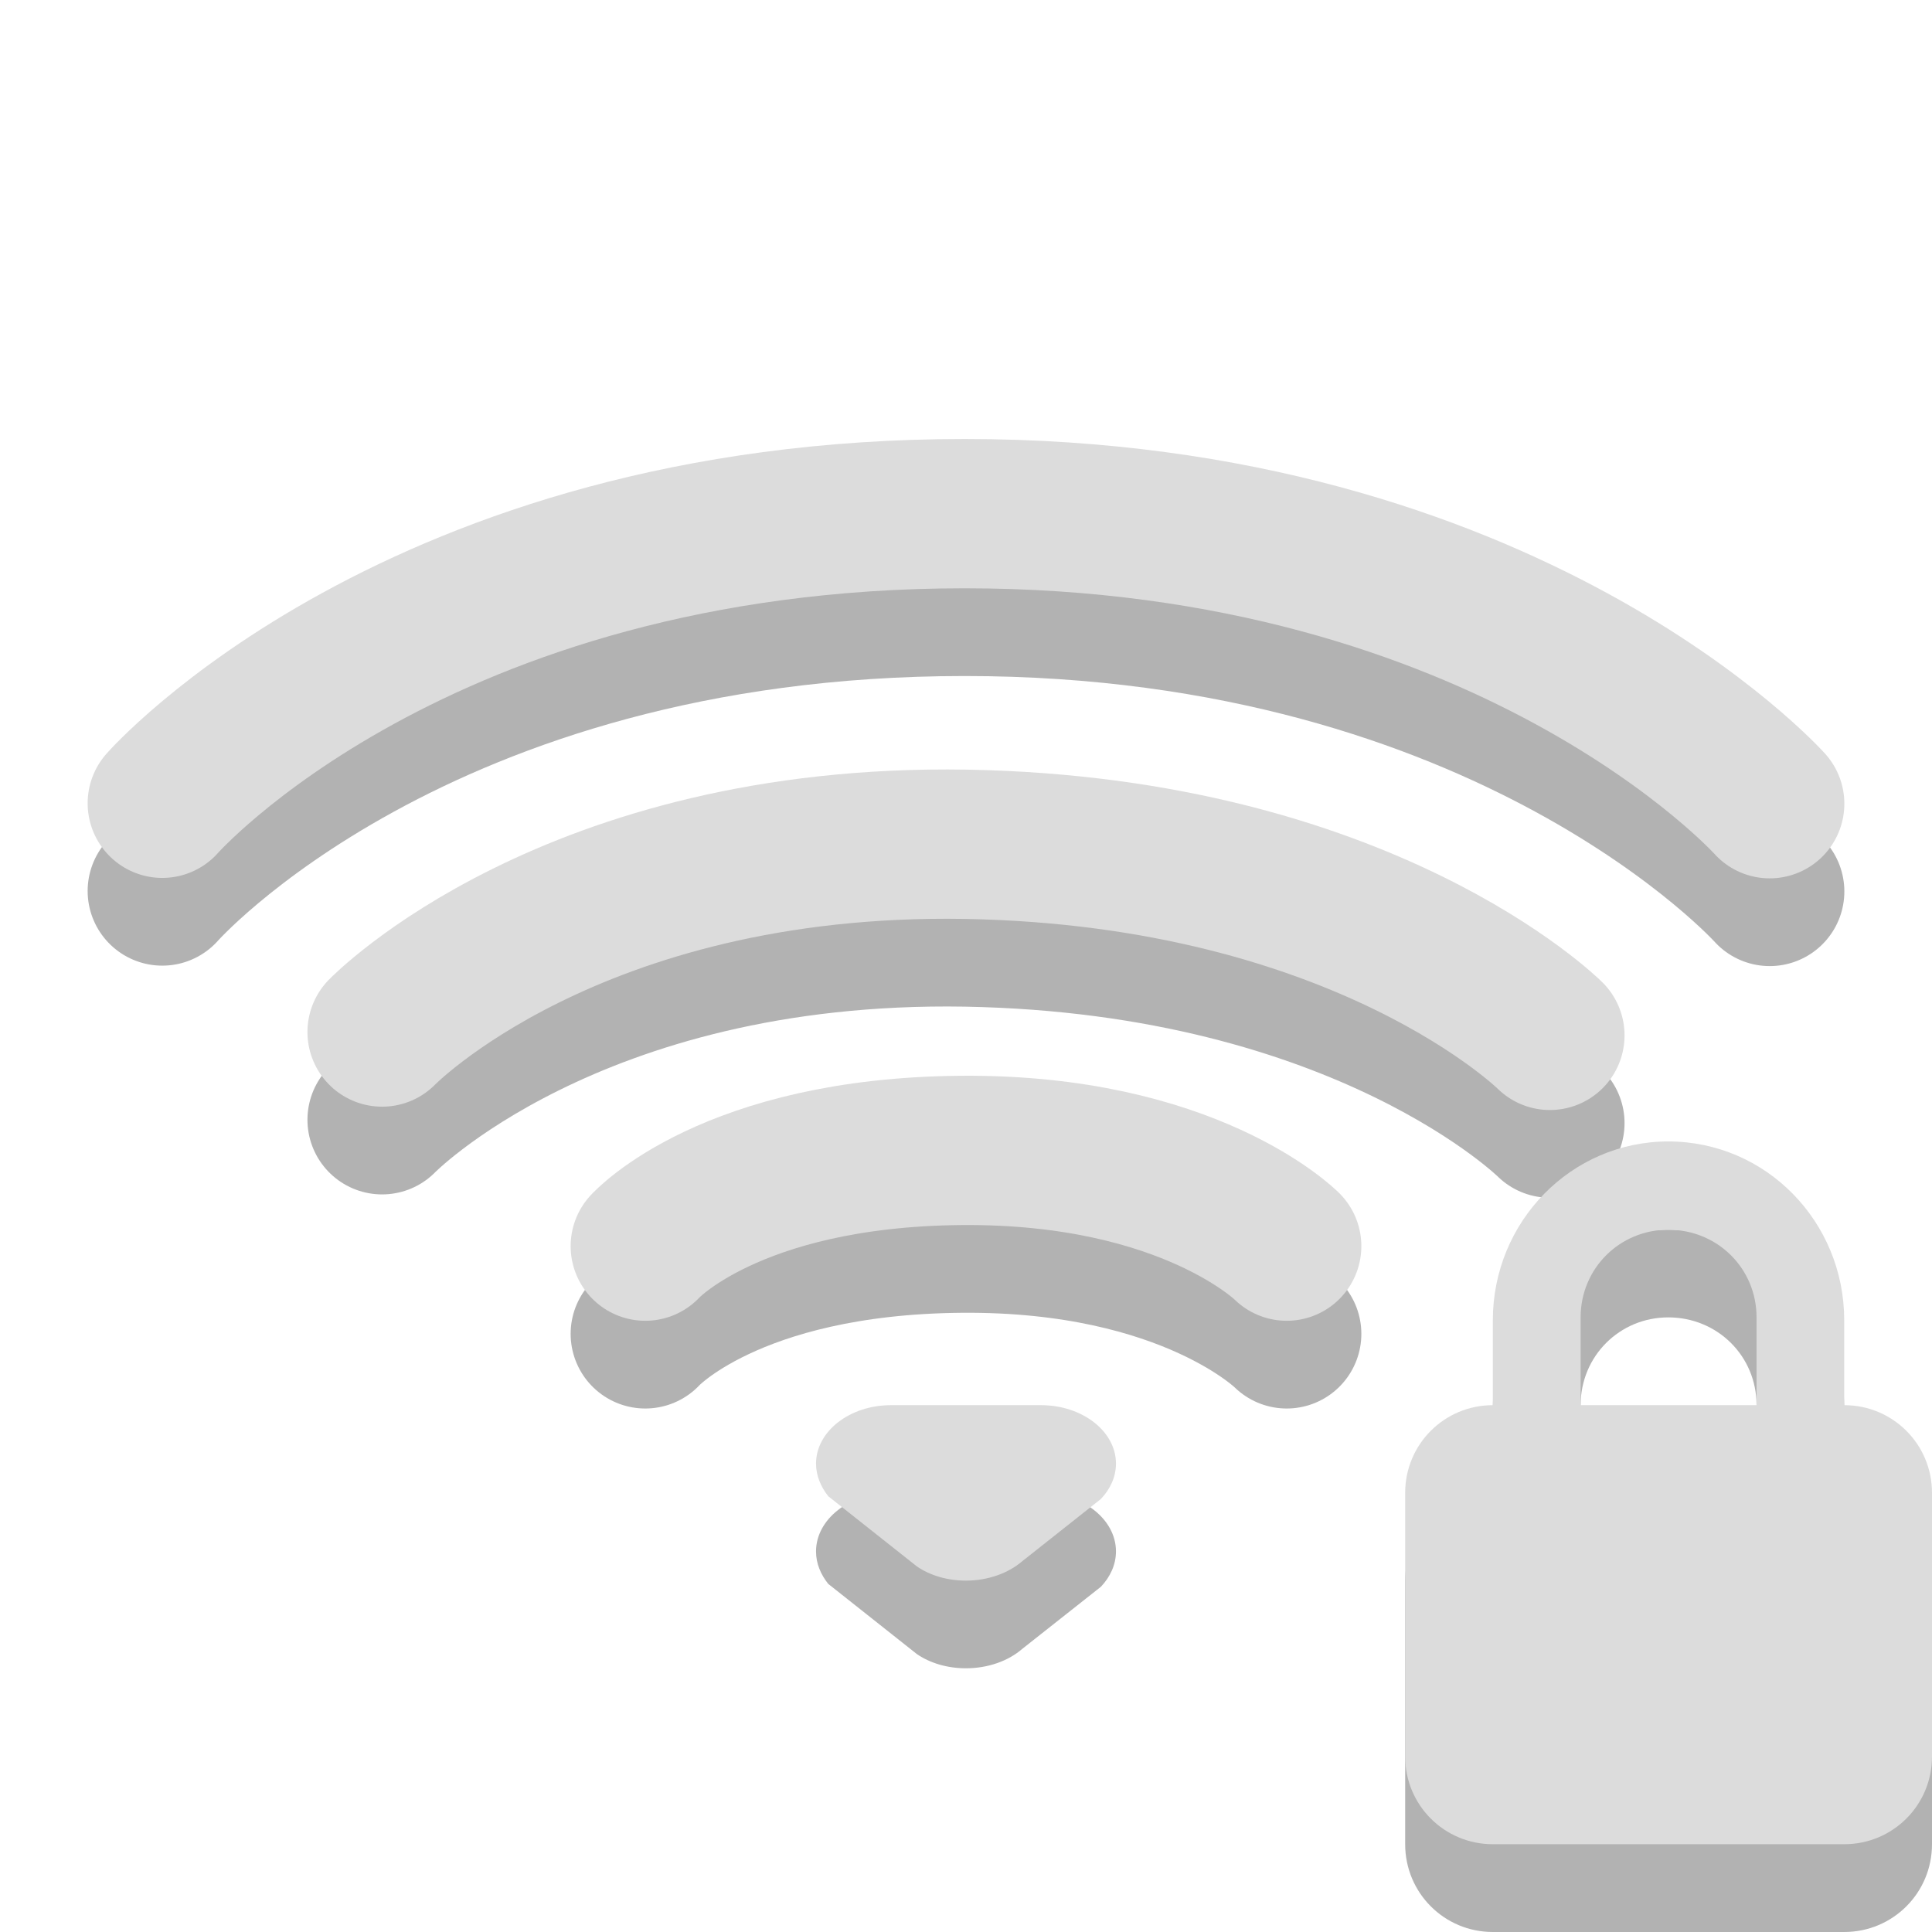
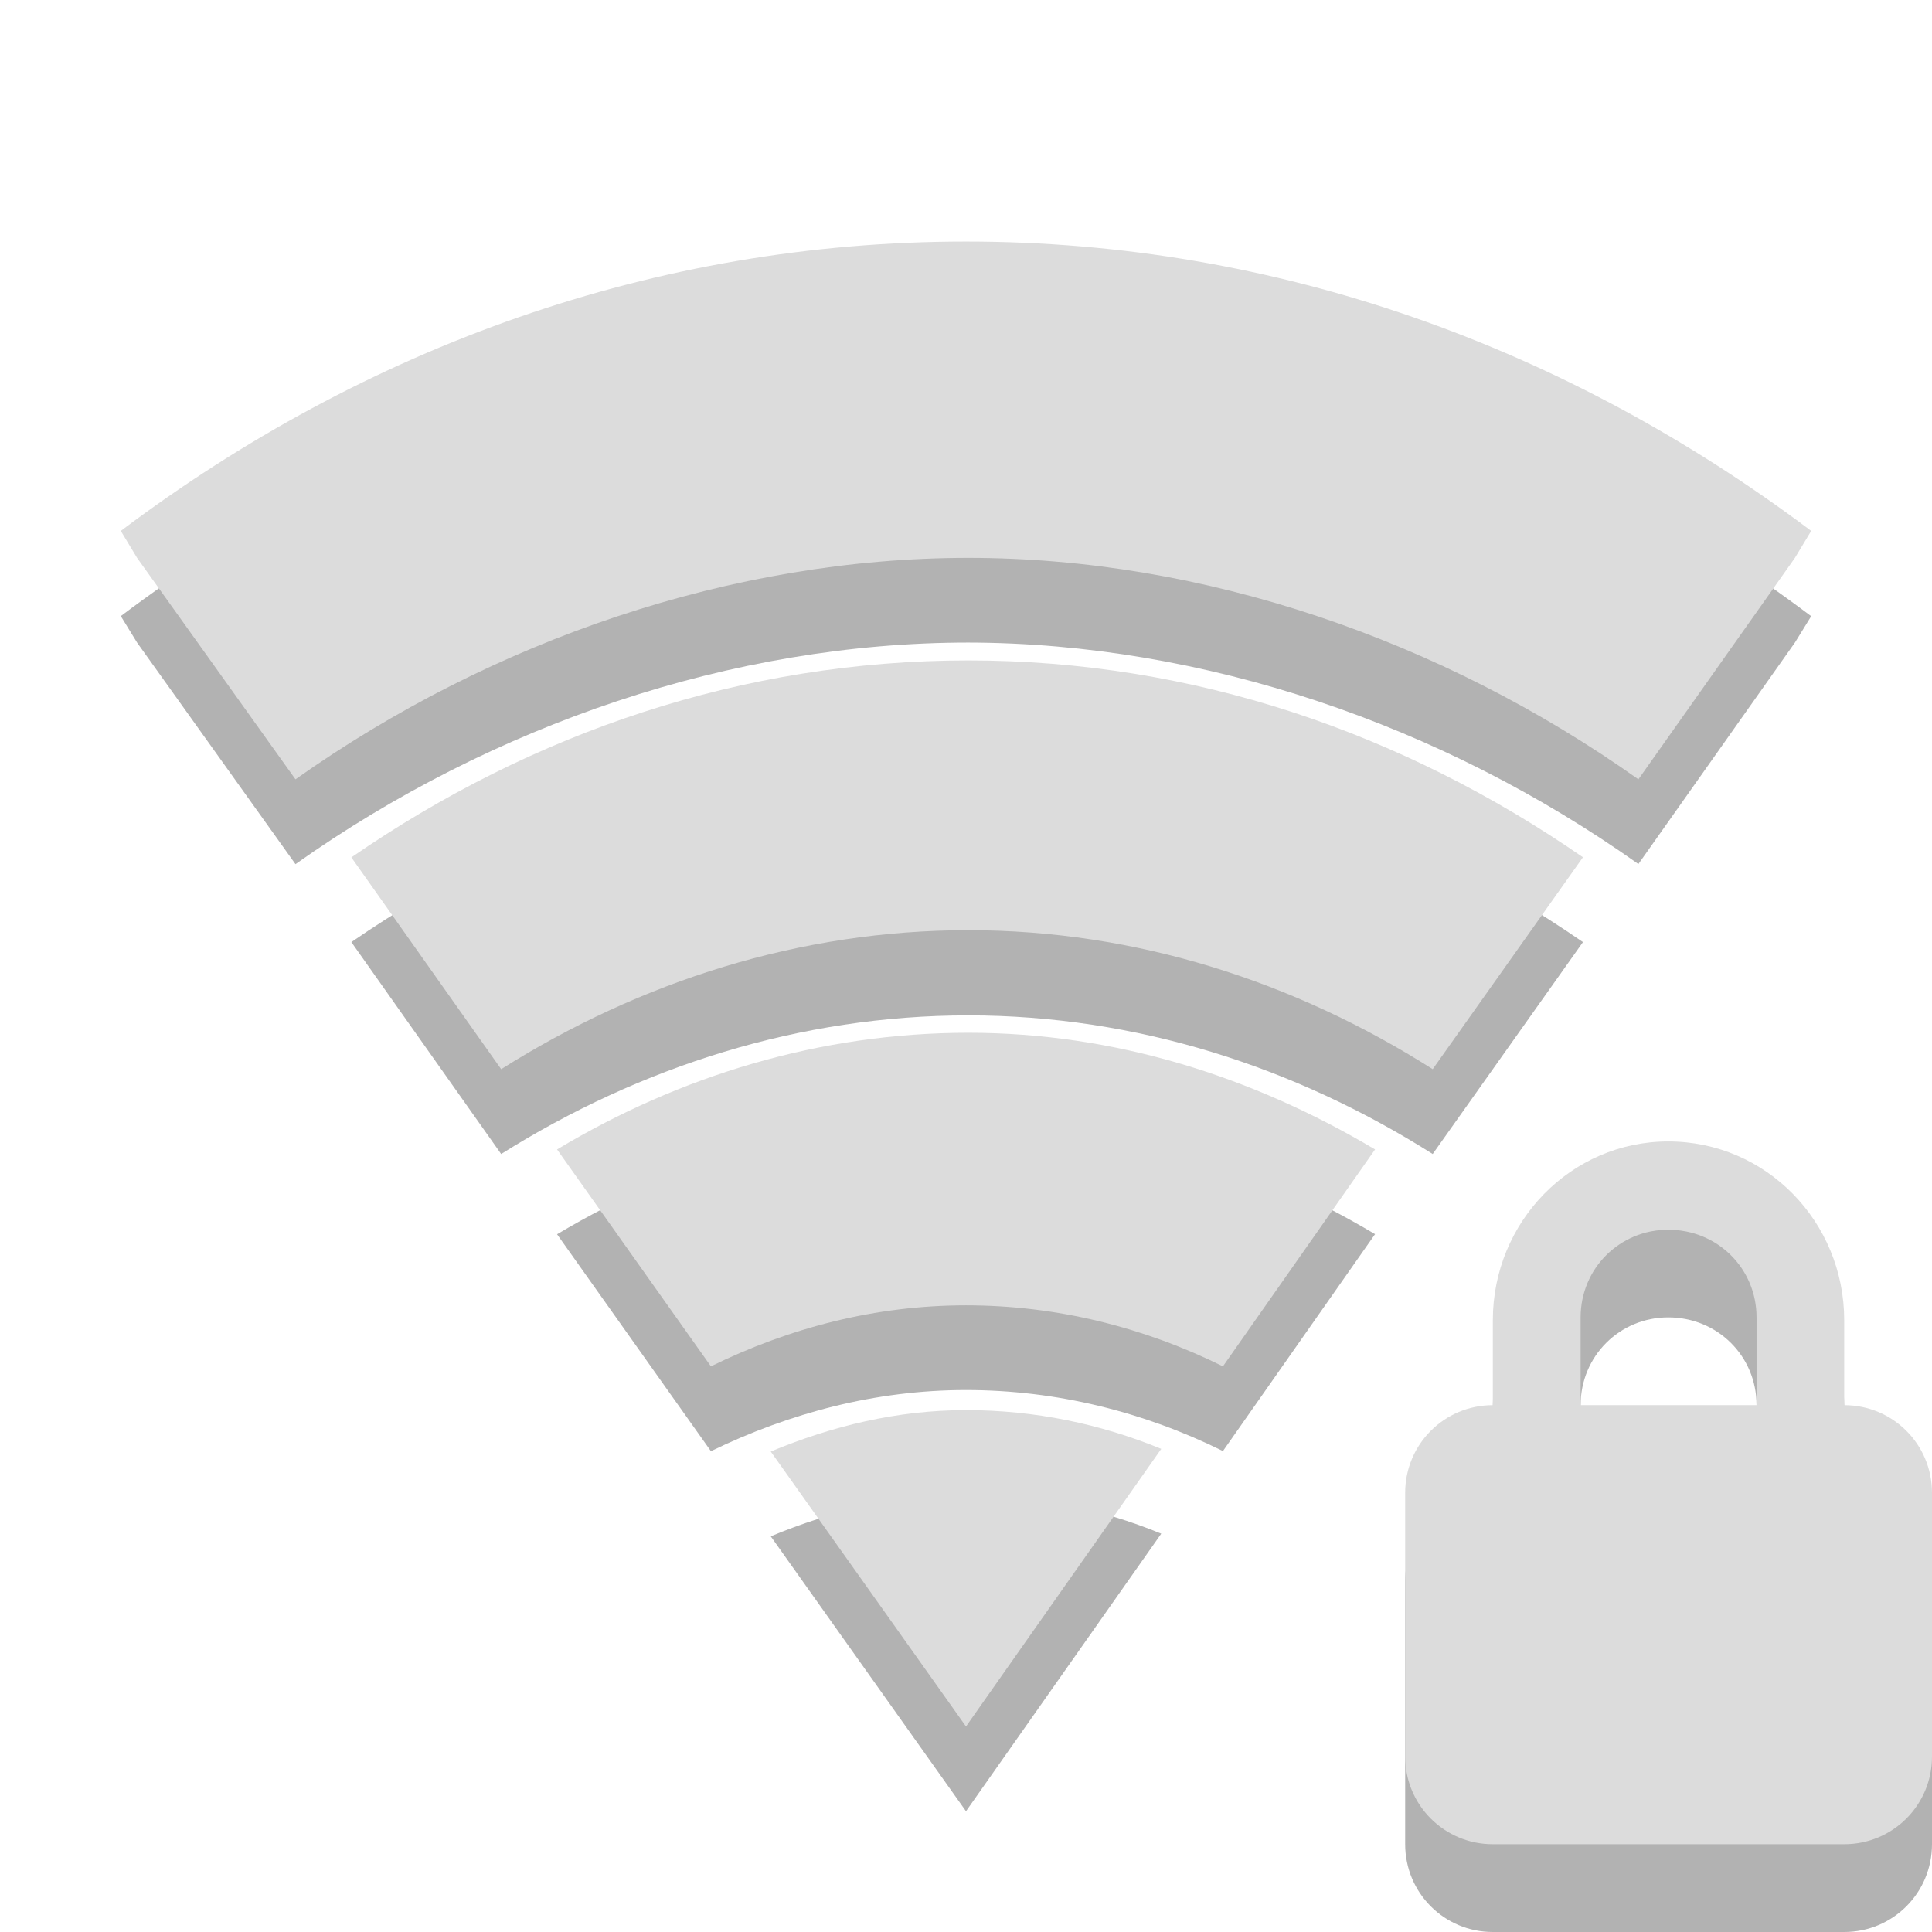
- <svg xmlns="http://www.w3.org/2000/svg" width="16" height="16" viewBox="0 0 16 16">
-   <g style="stroke-width:1.7;fill:none;stroke-linecap:round">
-     <path style="stroke-opacity:.302;stroke:#000" d="M 1.848 10.146 C 1.848 10.146 4.748 6.848 10.984 6.848 C 17.188 6.848 20.152 10.151 20.152 10.151 " transform="scale(.72727)" />
-     <path style="stroke:#dcdcdc" d="M 1.848 9.147 C 1.848 9.147 4.748 5.849 10.984 5.849 C 17.188 5.849 20.152 9.152 20.152 9.152 " transform="scale(.72727)" />
-     <path style="stroke-opacity:.302;stroke:#000" d="M 4.351 12.751 C 4.351 12.751 6.499 10.538 11 10.613 C 15.539 10.694 17.649 12.789 17.649 12.789 " transform="scale(.72727)" />
-     <path style="stroke:#dcdcdc" d="M 4.351 11.752 C 4.351 11.752 6.499 9.539 11 9.614 C 15.539 9.695 17.649 11.79 17.649 11.79 " transform="scale(.72727)" />
-     <path style="stroke-opacity:.302;stroke:#000" d="M 7.348 15.189 C 7.348 15.189 8.314 14.121 10.946 14.099 C 13.546 14.078 14.652 15.189 14.652 15.189 " transform="scale(.72727)" />
-     <path style="stroke:#dcdcdc" d="M 7.348 14.19 C 7.348 14.19 8.314 13.122 10.946 13.1 C 13.546 13.079 14.652 14.19 14.652 14.19 " transform="scale(.72727)" />
+ <svg xmlns="http://www.w3.org/2000/svg" width="16" height="16" viewBox="0 0 16 16" id="svg3379" version="1.1">
+   <defs id="defs3407" />
+   <path style="fill:#000;fill-opacity:.302" d="M 13.816 10.184 C 13.012 10.184 12.363 10.844 12.363 11.66 L 12.363 12.363 C 11.961 12.363 11.637 12.688 11.637 13.09 L 11.637 15.273 C 11.637 15.676 11.961 16 12.363 16 L 15.273 16 C 15.676 16 16 15.676 16 15.273 L 16 13.09 C 16 12.688 15.676 12.363 15.273 12.363 L 15.273 11.66 C 15.273 10.844 14.625 10.184 13.816 10.184 Z M 13.816 10.91 C 14.223 10.91 14.547 11.23 14.547 11.637 L 14.547 12.363 L 13.09 12.363 L 13.09 11.637 C 13.09 11.23 13.414 10.91 13.816 10.91 Z " id="path3401" />
+   <path style="fill:#dcdcdc" d="M 13.816 9.453 C 13.012 9.453 12.363 10.117 12.363 10.934 L 12.363 11.637 C 11.961 11.637 11.637 11.961 11.637 12.363 L 11.637 14.547 C 11.637 14.949 11.961 15.273 12.363 15.273 L 15.273 15.273 C 15.676 15.273 16 14.949 16 14.547 L 16 12.363 C 16 11.961 15.676 11.637 15.273 11.637 L 15.273 10.934 C 15.273 10.117 14.625 9.453 13.816 9.453 Z M 13.816 10.184 C 14.223 10.184 14.547 10.504 14.547 10.91 L 14.547 11.637 L 13.09 11.637 L 13.09 10.91 C 13.09 10.504 13.414 10.184 13.816 10.184 Z " id="path3403" />
+   <g style="fill:#000000;fill-opacity:0.302" id="g3353" transform="matrix(0.9624059,0,0,0.9663182,0.3007524,0.4184086)">
+     <path d="m 8,2.363 c -2.676,0 -5.172,0.91 -7.273,2.484 L 0.867,5.074 2.23,6.973 C 3.926,5.777 5.992,5.074 8.02,5.074 c 2.023,0.004 4.074,0.703 5.766,1.898 L 15.133,5.074 15.273,4.848 C 13.172,3.273 10.676,2.363 8,2.363 z" id="path3355" />
+     <path d="m 8.02,5.953 c -1.938,0 -3.75,0.621 -5.309,1.688 L 4,9.457 c 1.199,-0.75 2.574,-1.188 4.02,-1.188 1.441,0 2.805,0.438 3.996,1.188 L 13.309,7.641 C 11.754,6.574 9.953,5.953 8.02,5.953 z" id="path3357" />
+     <path d="m 8.02,9.145 c -1.273,0 -2.48,0.371 -3.539,1 l 1.324,1.859 C 6.484,11.676 7.223,11.48 8,11.48 c 0.781,0 1.531,0.188 2.211,0.523 l 1.309,-1.859 c -1.055,-0.625 -2.238,-1 -3.5,-1 z" id="path3359" />
  </g>
-   <g style="fill-rule:evenodd">
-     <path style="fill:#000;fill-opacity:.302" d="M 7.379 12.363 C 7.035 12.363 6.758 12.582 6.758 12.848 C 6.758 12.949 6.797 13.039 6.859 13.117 C 6.859 13.117 7.594 13.699 7.594 13.699 C 7.703 13.773 7.844 13.816 8 13.816 C 8.184 13.816 8.352 13.754 8.465 13.656 C 8.465 13.656 9.117 13.141 9.117 13.141 C 9.195 13.059 9.242 12.957 9.242 12.848 C 9.242 12.582 8.965 12.363 8.621 12.363 C 8.621 12.363 7.379 12.363 7.379 12.363 Z " />
-     <path style="fill:#dcdcdc" d="M 7.379 11.637 C 7.035 11.637 6.758 11.855 6.758 12.121 C 6.758 12.219 6.797 12.312 6.859 12.391 C 6.859 12.391 7.594 12.973 7.594 12.973 C 7.703 13.047 7.844 13.09 8 13.09 C 8.184 13.09 8.352 13.027 8.465 12.93 C 8.465 12.93 9.117 12.414 9.117 12.414 C 9.195 12.332 9.242 12.23 9.242 12.121 C 9.242 11.855 8.965 11.637 8.621 11.637 C 8.621 11.637 7.379 11.637 7.379 11.637 Z " />
+   <g style="fill:#dcdcdc" id="g3361" transform="matrix(0.9624059,0,0,0.9663182,0.3007524,0.4184086)">
+     <path d="m 8,1.637 c -2.676,0 -5.172,0.906 -7.273,2.48 L 0.867,4.348 2.23,6.246 C 3.926,5.051 5.992,4.348 8.02,4.348 c 2.023,0 4.074,0.703 5.766,1.898 L 15.133,4.348 15.273,4.117 C 13.172,2.543 10.676,1.637 8,1.637 z" id="path3363" />
+     <path d="m 8.02,5.227 c -1.938,0 -3.75,0.617 -5.309,1.688 L 4,8.73 C 5.199,7.977 6.574,7.539 8.02,7.539 c 1.441,0 2.805,0.438 3.996,1.191 L 13.309,6.914 C 11.754,5.844 9.953,5.227 8.02,5.227 z" id="path3365" />
+     <path d="m 8.02,8.418 c -1.273,0 -2.48,0.367 -3.539,1 l 1.324,1.859 C 6.484,10.945 7.223,10.754 8,10.754 c 0.781,0 1.531,0.188 2.211,0.523 l 1.309,-1.859 c -1.055,-0.625 -2.238,-1 -3.5,-1 z" id="path3367" />
  </g>
-   <path style="fill:#000;fill-opacity:.302" d="M 13.816 10.184 C 13.012 10.184 12.363 10.844 12.363 11.66 L 12.363 12.363 C 11.961 12.363 11.637 12.688 11.637 13.09 L 11.637 15.273 C 11.637 15.676 11.961 16 12.363 16 L 15.273 16 C 15.676 16 16 15.676 16 15.273 L 16 13.09 C 16 12.688 15.676 12.363 15.273 12.363 L 15.273 11.66 C 15.273 10.844 14.625 10.184 13.816 10.184 Z M 13.816 10.91 C 14.223 10.91 14.547 11.23 14.547 11.637 L 14.547 12.363 L 13.09 12.363 L 13.09 11.637 C 13.09 11.23 13.414 10.91 13.816 10.91 Z " />
-   <path style="fill:#dcdcdc" d="M 13.816 9.453 C 13.012 9.453 12.363 10.117 12.363 10.934 L 12.363 11.637 C 11.961 11.637 11.637 11.961 11.637 12.363 L 11.637 14.547 C 11.637 14.949 11.961 15.273 12.363 15.273 L 15.273 15.273 C 15.676 15.273 16 14.949 16 14.547 L 16 12.363 C 16 11.961 15.676 11.637 15.273 11.637 L 15.273 10.934 C 15.273 10.117 14.625 9.453 13.816 9.453 Z M 13.816 10.184 C 14.223 10.184 14.547 10.504 14.547 10.91 L 14.547 11.637 L 13.09 11.637 L 13.09 10.91 C 13.09 10.504 13.414 10.184 13.816 10.184 Z " />
+   <path style="fill:#000000;fill-opacity:0.302" d="m 8,12.38 c -0.571,0 -1.109,0.132 -1.617,0.343 L 8,15 9.617,12.701 C 9.113,12.494 8.568,12.38 8,12.38 z" id="path3369" />
+   <path style="fill:#dcdcdc" d="m 8,11.678 c -0.571,0 -1.109,0.132 -1.617,0.343 L 8,14.298 9.617,11.999 C 9.113,11.792 8.568,11.678 8,11.678 z" id="path3371" />
</svg>
